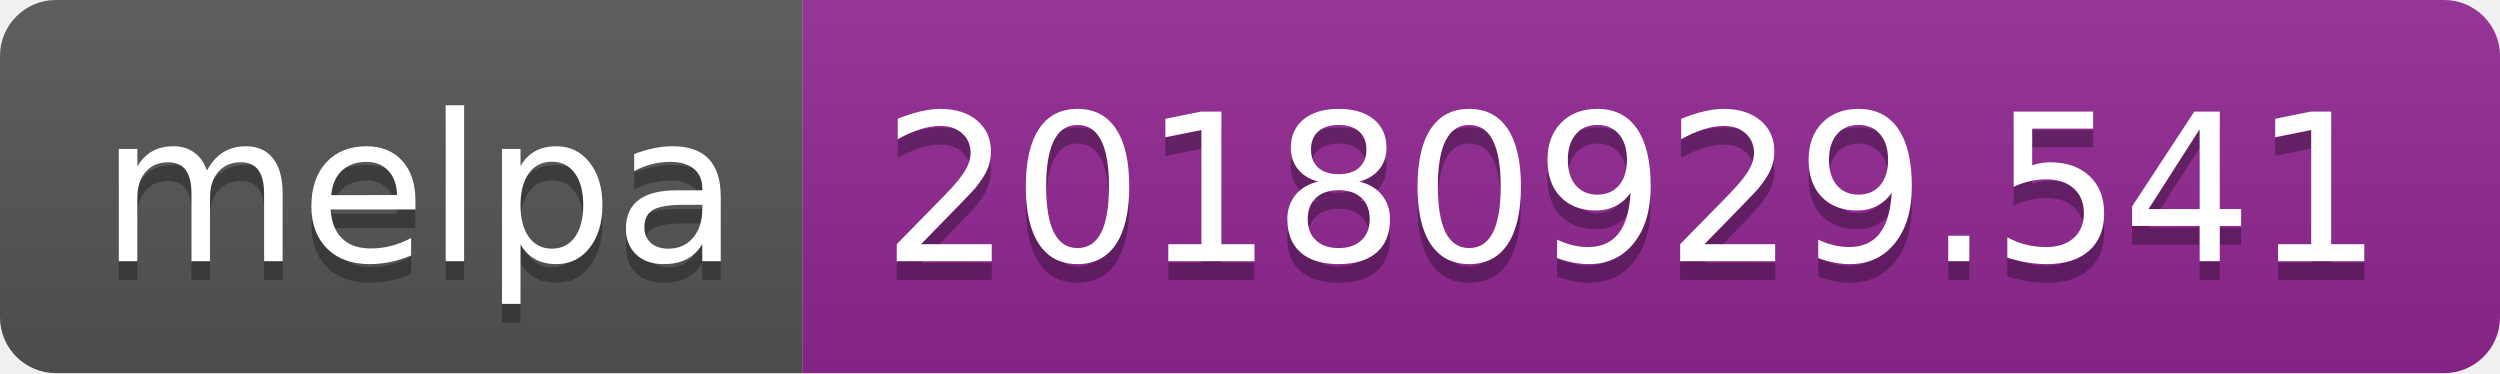
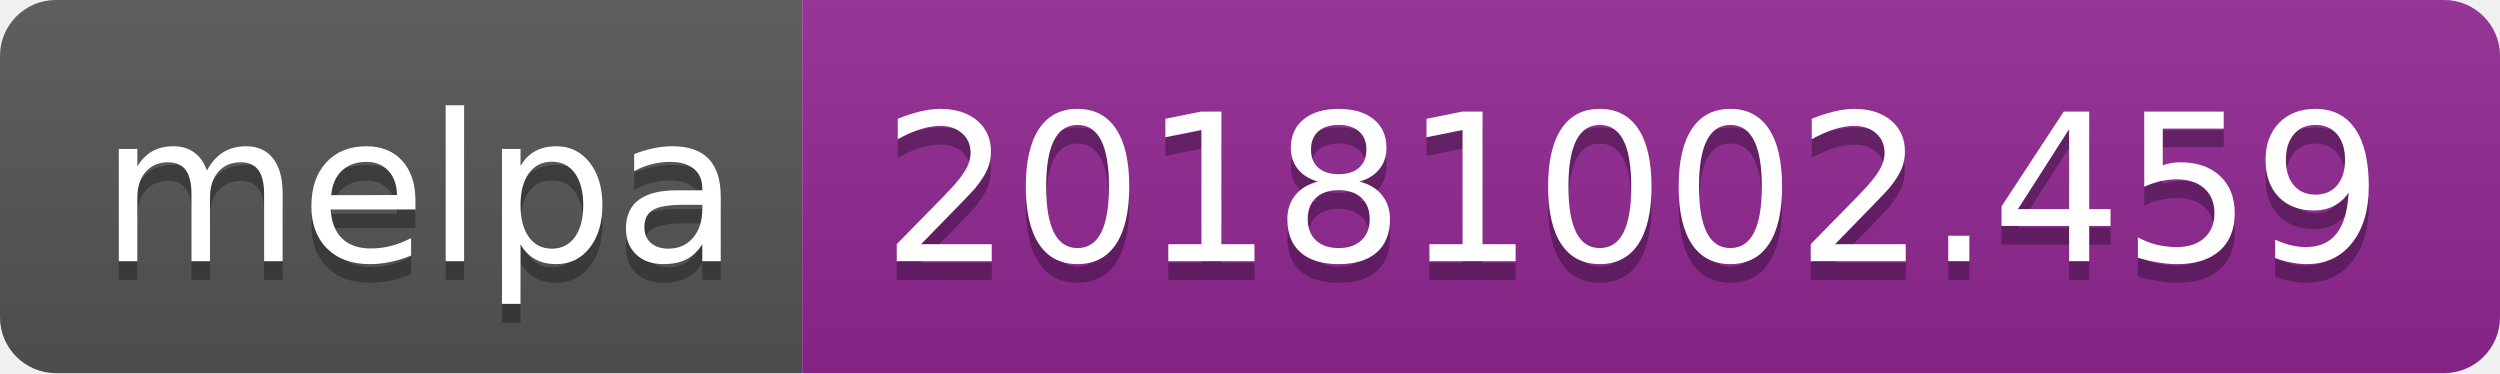
<svg xmlns="http://www.w3.org/2000/svg" width="134" height="20">
  <linearGradient id="b" x2="0" y2="100%">
    <stop offset="0" stop-color="#bbb" stop-opacity=".1" />
    <stop offset="1" stop-opacity=".1" />
  </linearGradient>
  <clipPath id="a">
    <rect width="134" height="20" rx="3" fill="#fff" />
  </clipPath>
  <g clip-path="url(#a)">
    <path fill="#555" d="M0 0h43v20H0z" />
    <path fill="#922793" d="M43 0h91v20H43z" />
    <path fill="url(#b)" d="M0 0h134v20H0z" />
  </g>
  <g fill="#fff" text-anchor="middle" font-family="DejaVu Sans,Verdana,Geneva,sans-serif" font-size="110">
    <text x="225" y="150" fill="#010101" fill-opacity=".3" transform="scale(.1)" textLength="330">melpa</text>
    <text x="225" y="140" transform="scale(.1)" textLength="330">melpa</text>
-     <text x="875" y="150" fill="#010101" fill-opacity=".3" transform="scale(.1)" textLength="810">20180929.541</text>
-     <text x="875" y="140" transform="scale(.1)" textLength="810">20180929.541</text>
+     <text x="875" y="150" fill="#010101" fill-opacity=".3" transform="scale(.1)" textLength="810">20181002.459</text>
+     <text x="875" y="140" transform="scale(.1)" textLength="810">20181002.459</text>
  </g>
</svg>
